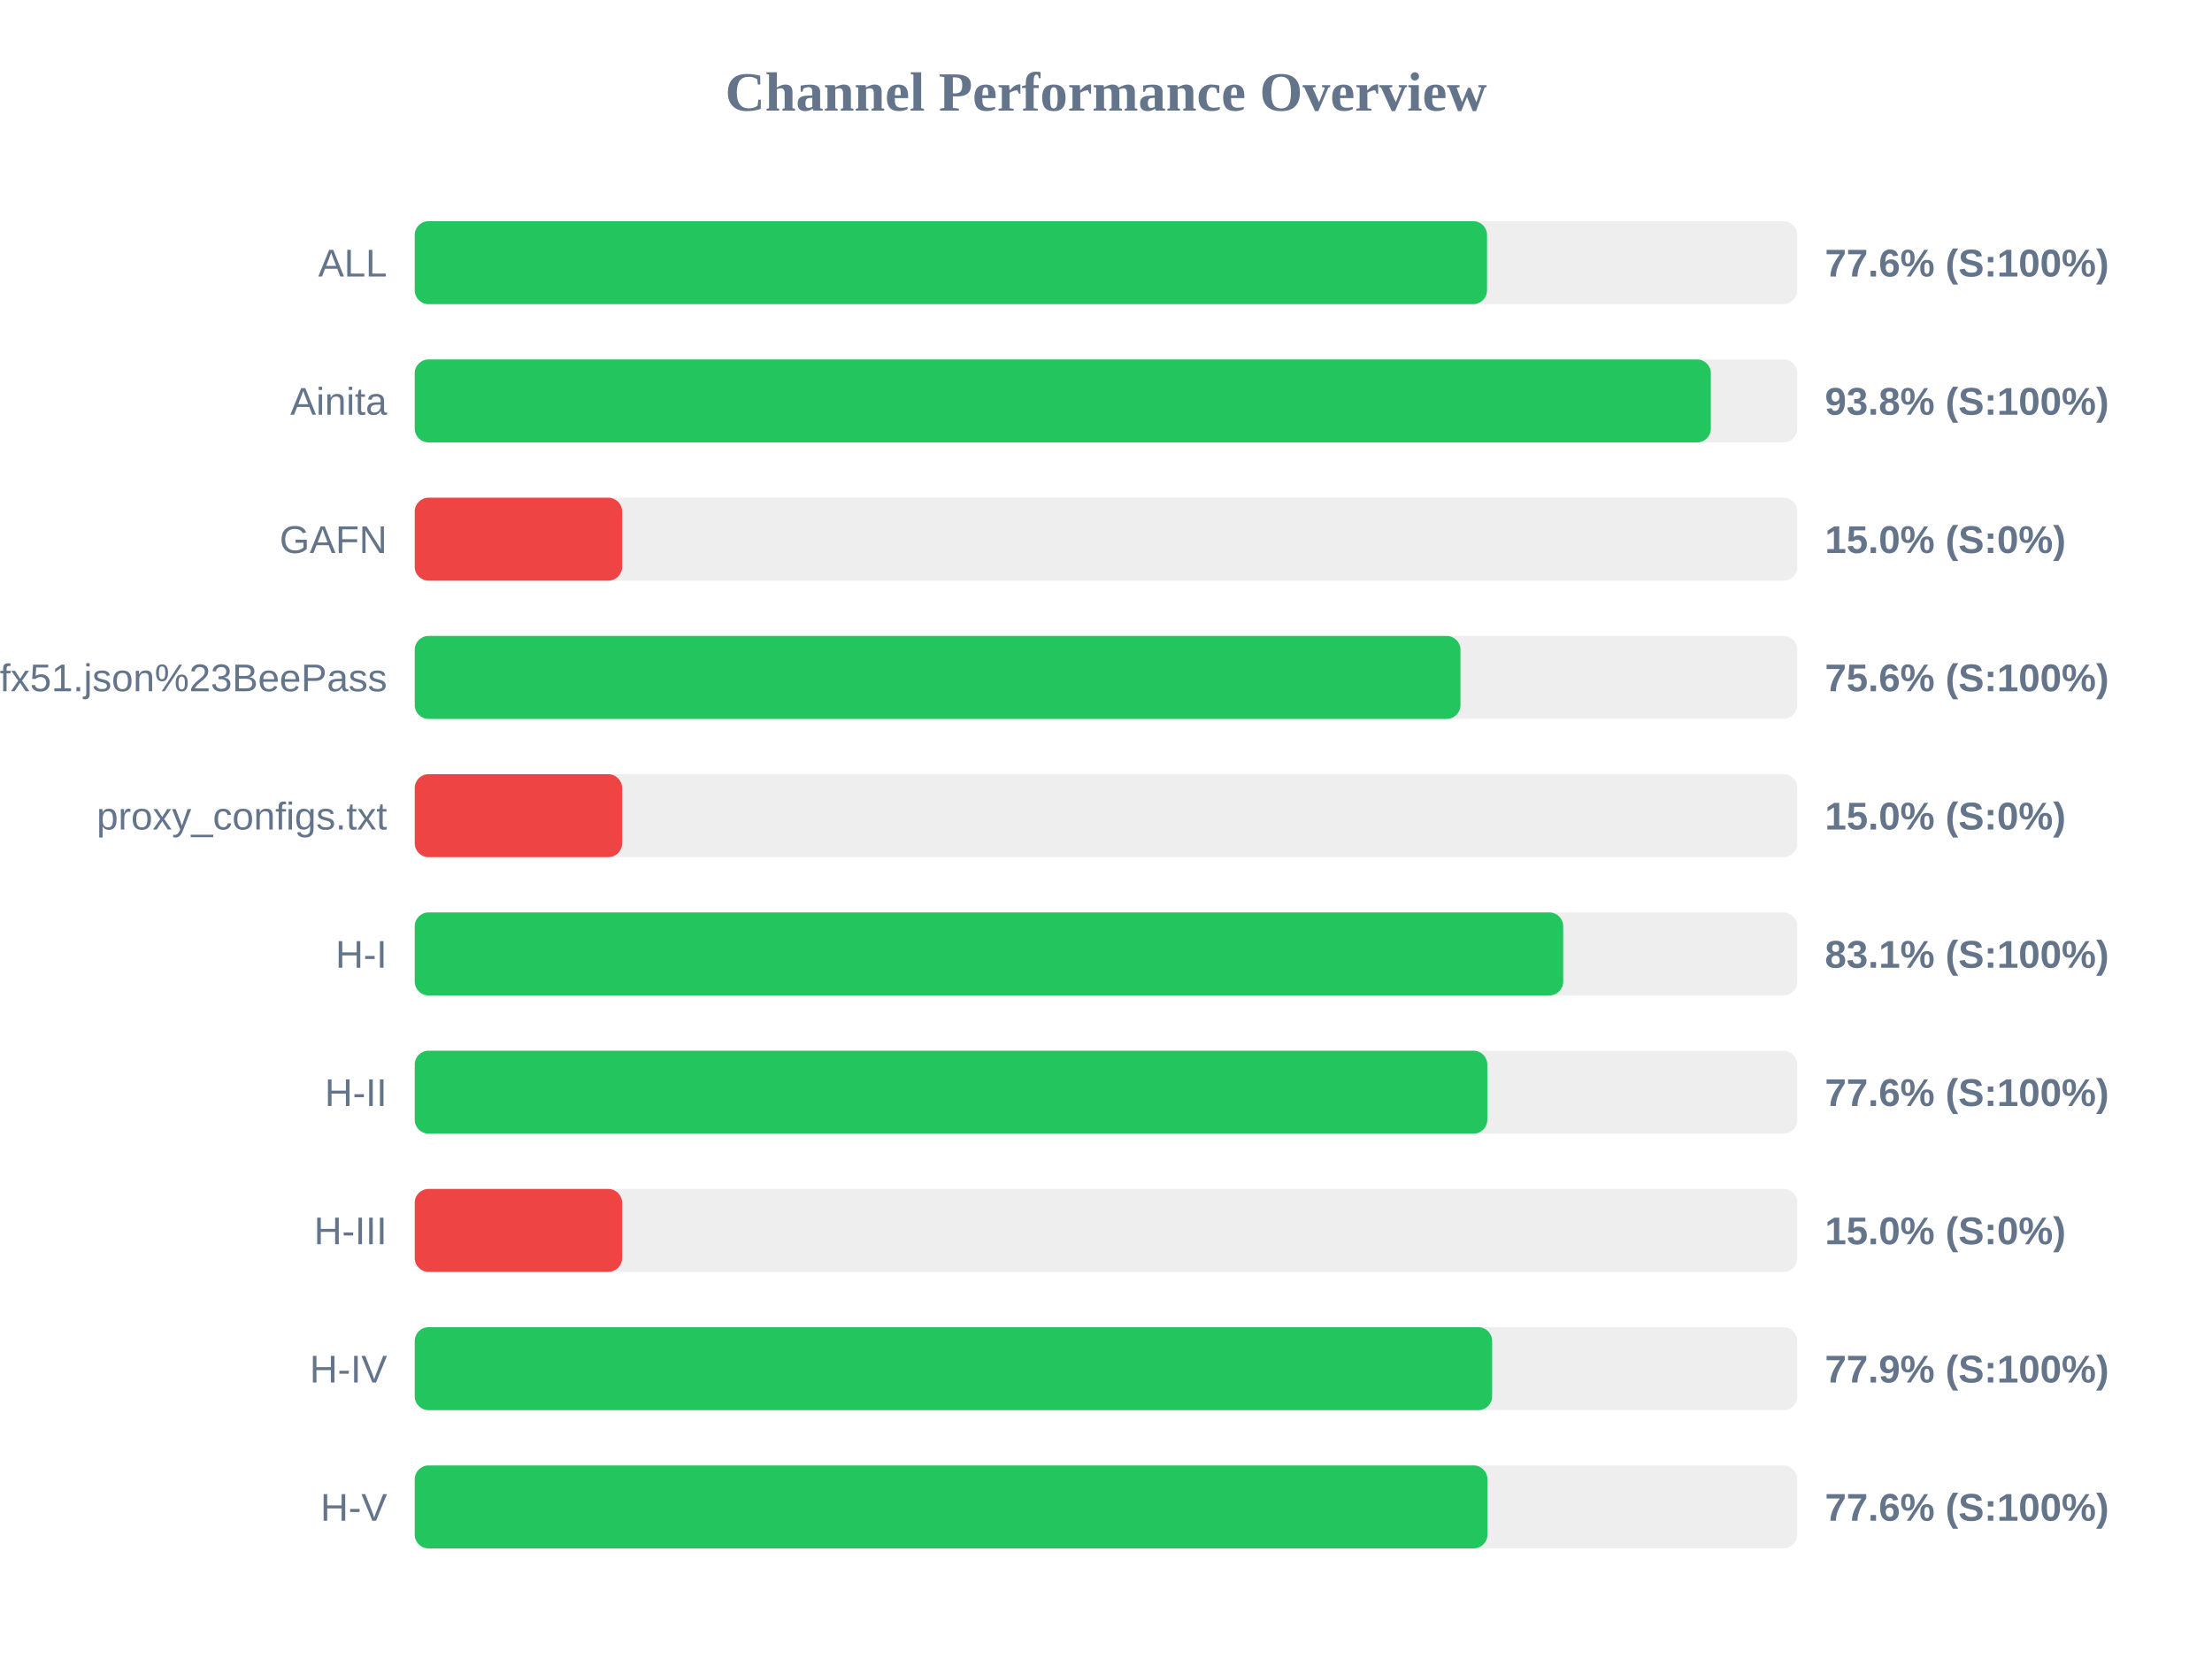
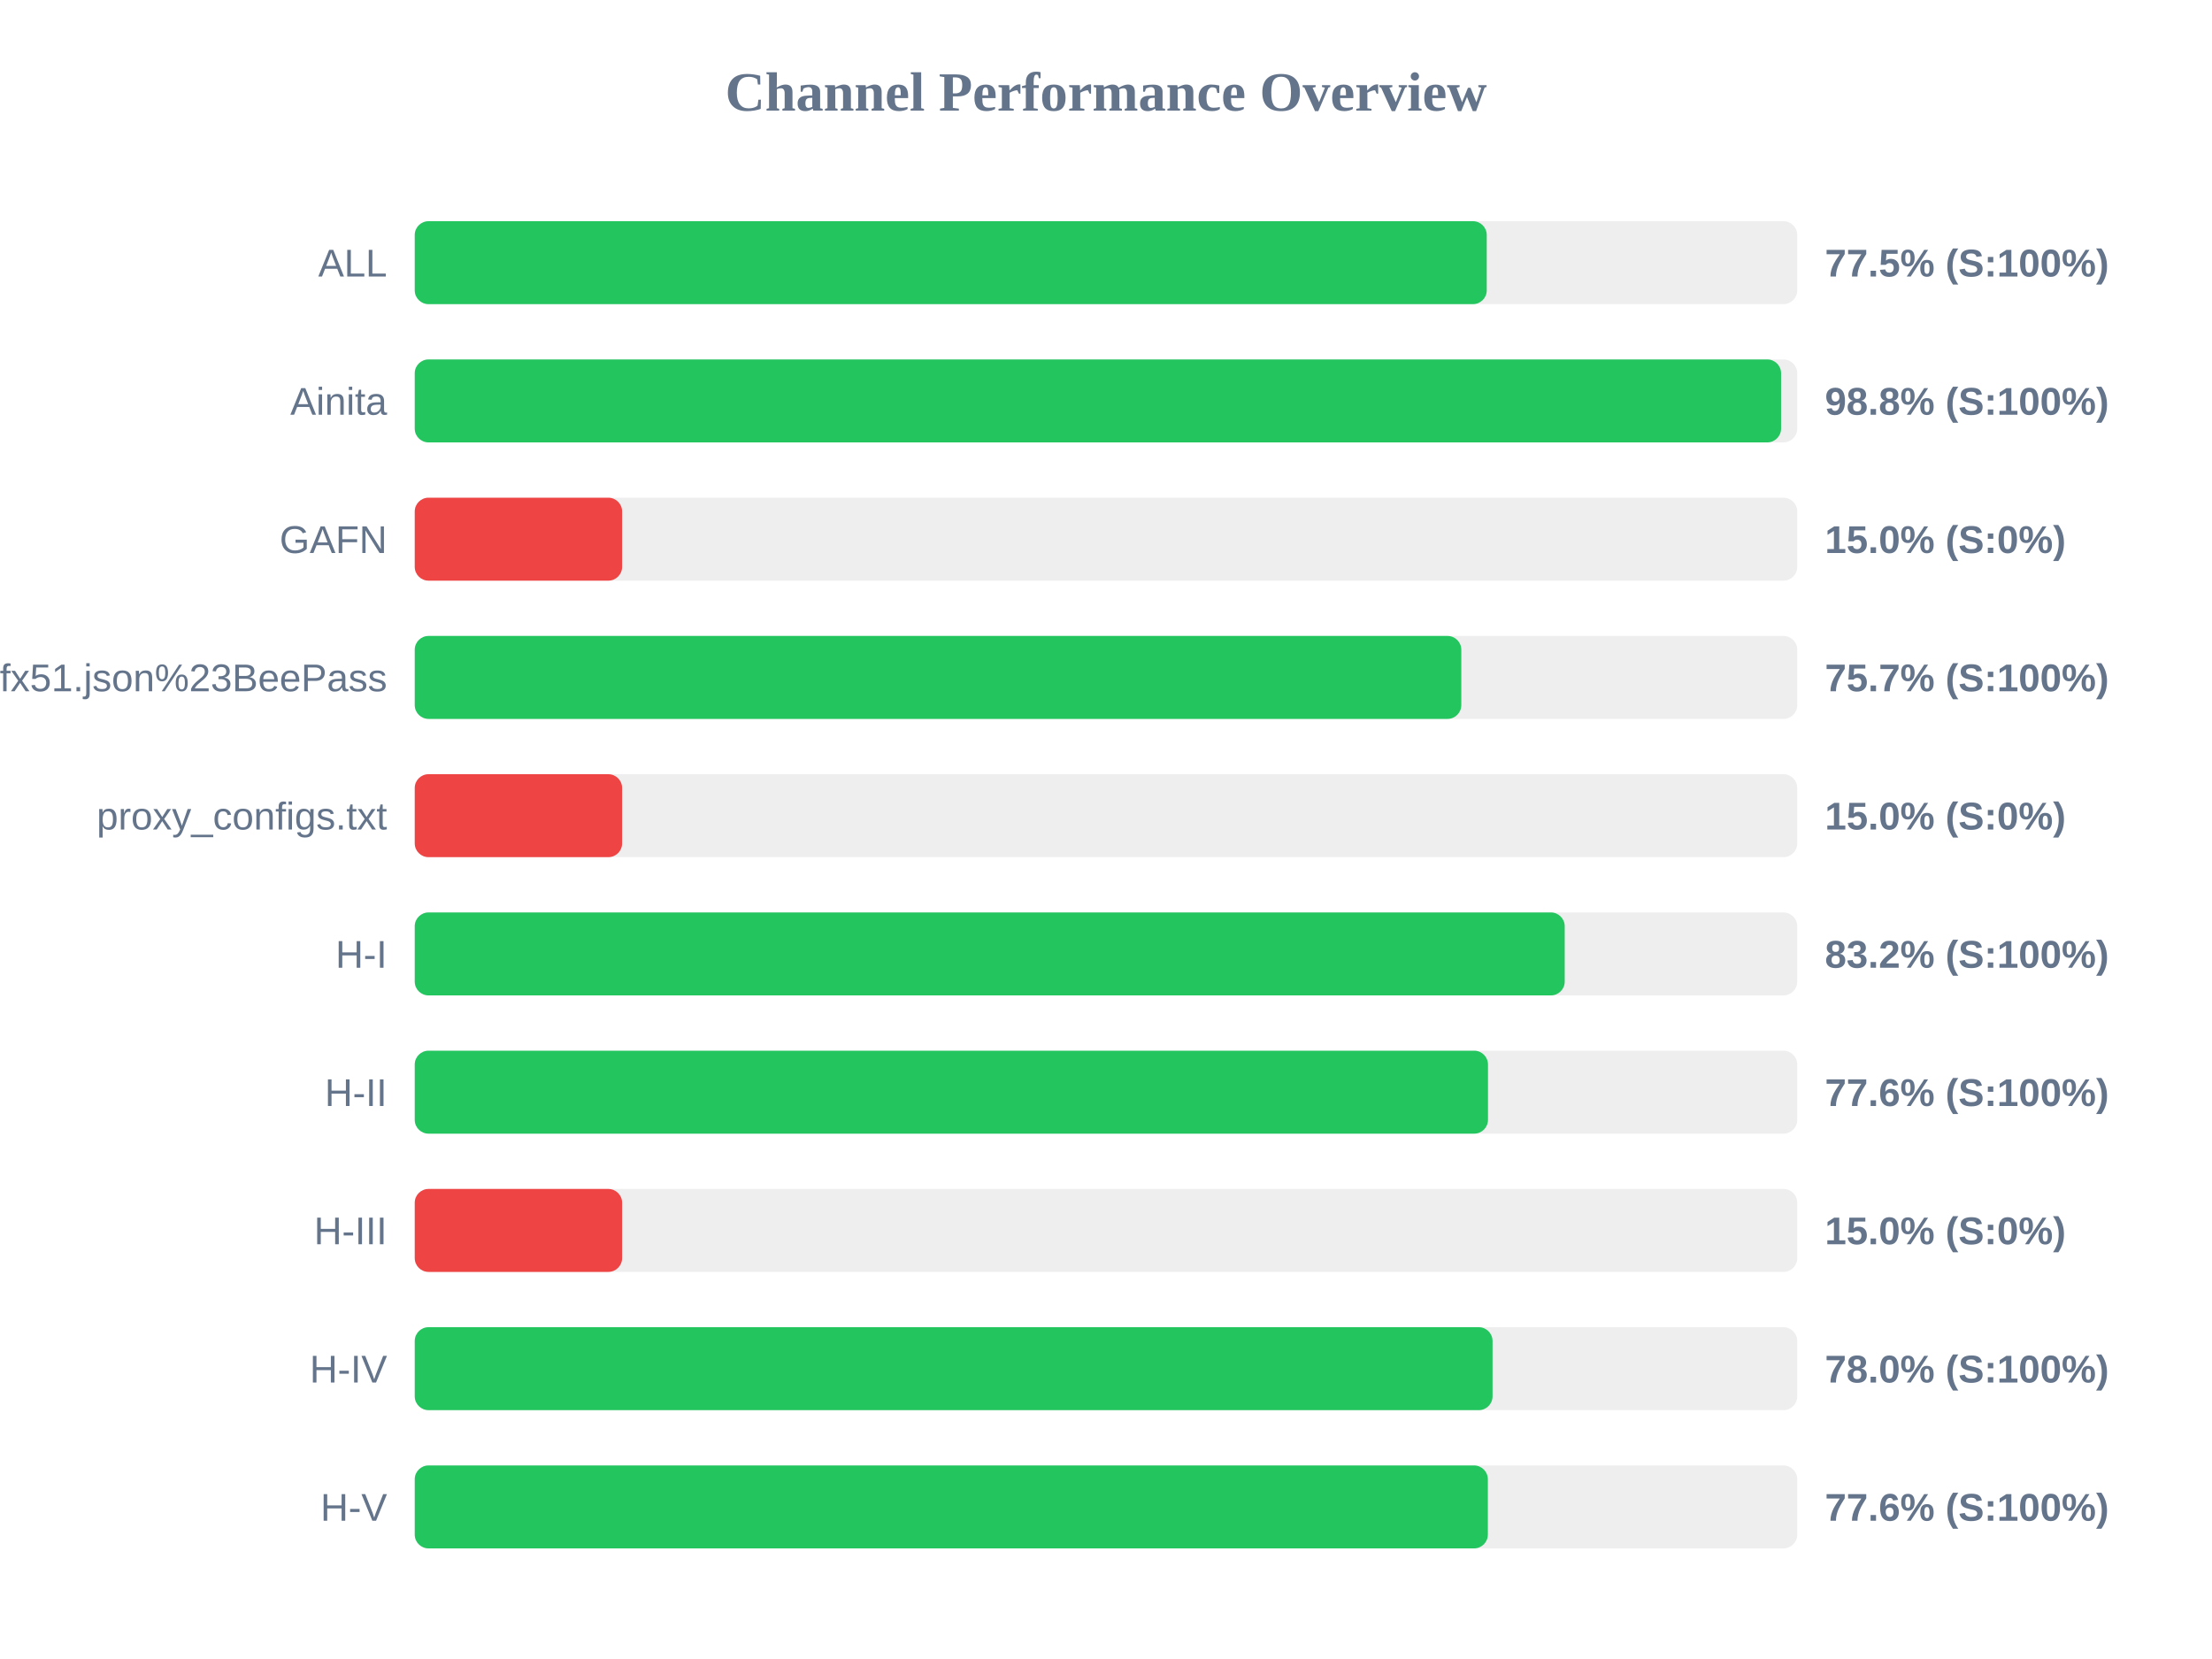
<svg xmlns="http://www.w3.org/2000/svg" width="800" height="600" version="1.1">
  <style>
        .row { font: 14px Arial; fill: #64748b; }
        .score { font: bold 14px Arial; fill: #64748b; }
    </style>
  <text x="400" y="40" text-anchor="middle" font-size="20px" font-weight="bold" fill="#64748b">Channel Performance Overview</text>
  <rect x="150" y="80" width="500" height="30" fill="#eee" rx="5" />
-   <rect x="150" y="80" width="387.8" height="30" fill="#22c55e" rx="5" />
+   <rect x="150" y="80" width="387.7" height="30" fill="#22c55e" rx="5" />
  <text x="140" y="100" text-anchor="end" class="row">ALL</text>
-   <text x="660" y="100" text-anchor="start" class="score">77.6% (S:100%)</text>
+   <text x="660" y="100" text-anchor="start" class="score">77.5% (S:100%)</text>
  <rect x="150" y="130" width="500" height="30" fill="#eee" rx="5" />
-   <rect x="150" y="130" width="468.75" height="30" fill="#22c55e" rx="5" />
+   <rect x="150" y="130" width="494.15" height="30" fill="#22c55e" rx="5" />
  <text x="140" y="150" text-anchor="end" class="row">Ainita</text>
-   <text x="660" y="150" text-anchor="start" class="score">93.8% (S:100%)</text>
+   <text x="660" y="150" text-anchor="start" class="score">98.8% (S:100%)</text>
  <rect x="150" y="180" width="500" height="30" fill="#eee" rx="5" />
  <rect x="150" y="180" width="75.0" height="30" fill="#ef4444" rx="5" />
  <text x="140" y="200" text-anchor="end" class="row">GAFN</text>
  <text x="660" y="200" text-anchor="start" class="score">15.0% (S:0%)</text>
  <rect x="150" y="230" width="500" height="30" fill="#eee" rx="5" />
-   <rect x="150" y="230" width="378.2" height="30" fill="#22c55e" rx="5" />
+   <rect x="150" y="230" width="378.5" height="30" fill="#22c55e" rx="5" />
  <text x="140" y="250" text-anchor="end" class="row">sub?s=ssconf%3A%2F%2Fs3.amazonaws.com%2Fbeedynconprd%2Fzf38bv6oxi1nv3wfkpmxyfl8yj5fargza3foantoalu16vznl0ckxx7bgf1ufx51.json%23BeePass</text>
-   <text x="660" y="250" text-anchor="start" class="score">75.6% (S:100%)</text>
+   <text x="660" y="250" text-anchor="start" class="score">75.7% (S:100%)</text>
  <rect x="150" y="280" width="500" height="30" fill="#eee" rx="5" />
  <rect x="150" y="280" width="75.0" height="30" fill="#ef4444" rx="5" />
  <text x="140" y="300" text-anchor="end" class="row">proxy_configs.txt</text>
  <text x="660" y="300" text-anchor="start" class="score">15.0% (S:0%)</text>
  <rect x="150" y="330" width="500" height="30" fill="#eee" rx="5" />
-   <rect x="150" y="330" width="415.35" height="30" fill="#22c55e" rx="5" />
+   <rect x="150" y="330" width="415.9" height="30" fill="#22c55e" rx="5" />
  <text x="140" y="350" text-anchor="end" class="row">H-I</text>
-   <text x="660" y="350" text-anchor="start" class="score">83.1% (S:100%)</text>
+   <text x="660" y="350" text-anchor="start" class="score">83.2% (S:100%)</text>
  <rect x="150" y="380" width="500" height="30" fill="#eee" rx="5" />
-   <rect x="150" y="380" width="387.9" height="30" fill="#22c55e" rx="5" />
+   <rect x="150" y="380" width="388.15" height="30" fill="#22c55e" rx="5" />
  <text x="140" y="400" text-anchor="end" class="row">H-II</text>
  <text x="660" y="400" text-anchor="start" class="score">77.6% (S:100%)</text>
  <rect x="150" y="430" width="500" height="30" fill="#eee" rx="5" />
  <rect x="150" y="430" width="75.0" height="30" fill="#ef4444" rx="5" />
  <text x="140" y="450" text-anchor="end" class="row">H-III</text>
  <text x="660" y="450" text-anchor="start" class="score">15.0% (S:0%)</text>
  <rect x="150" y="480" width="500" height="30" fill="#eee" rx="5" />
-   <rect x="150" y="480" width="389.65" height="30" fill="#22c55e" rx="5" />
+   <rect x="150" y="480" width="389.8" height="30" fill="#22c55e" rx="5" />
  <text x="140" y="500" text-anchor="end" class="row">H-IV</text>
-   <text x="660" y="500" text-anchor="start" class="score">77.9% (S:100%)</text>
+   <text x="660" y="500" text-anchor="start" class="score">78.0% (S:100%)</text>
  <rect x="150" y="530" width="500" height="30" fill="#eee" rx="5" />
-   <rect x="150" y="530" width="387.95" height="30" fill="#22c55e" rx="5" />
+   <rect x="150" y="530" width="388.1" height="30" fill="#22c55e" rx="5" />
  <text x="140" y="550" text-anchor="end" class="row">H-V</text>
  <text x="660" y="550" text-anchor="start" class="score">77.6% (S:100%)</text>
</svg>
